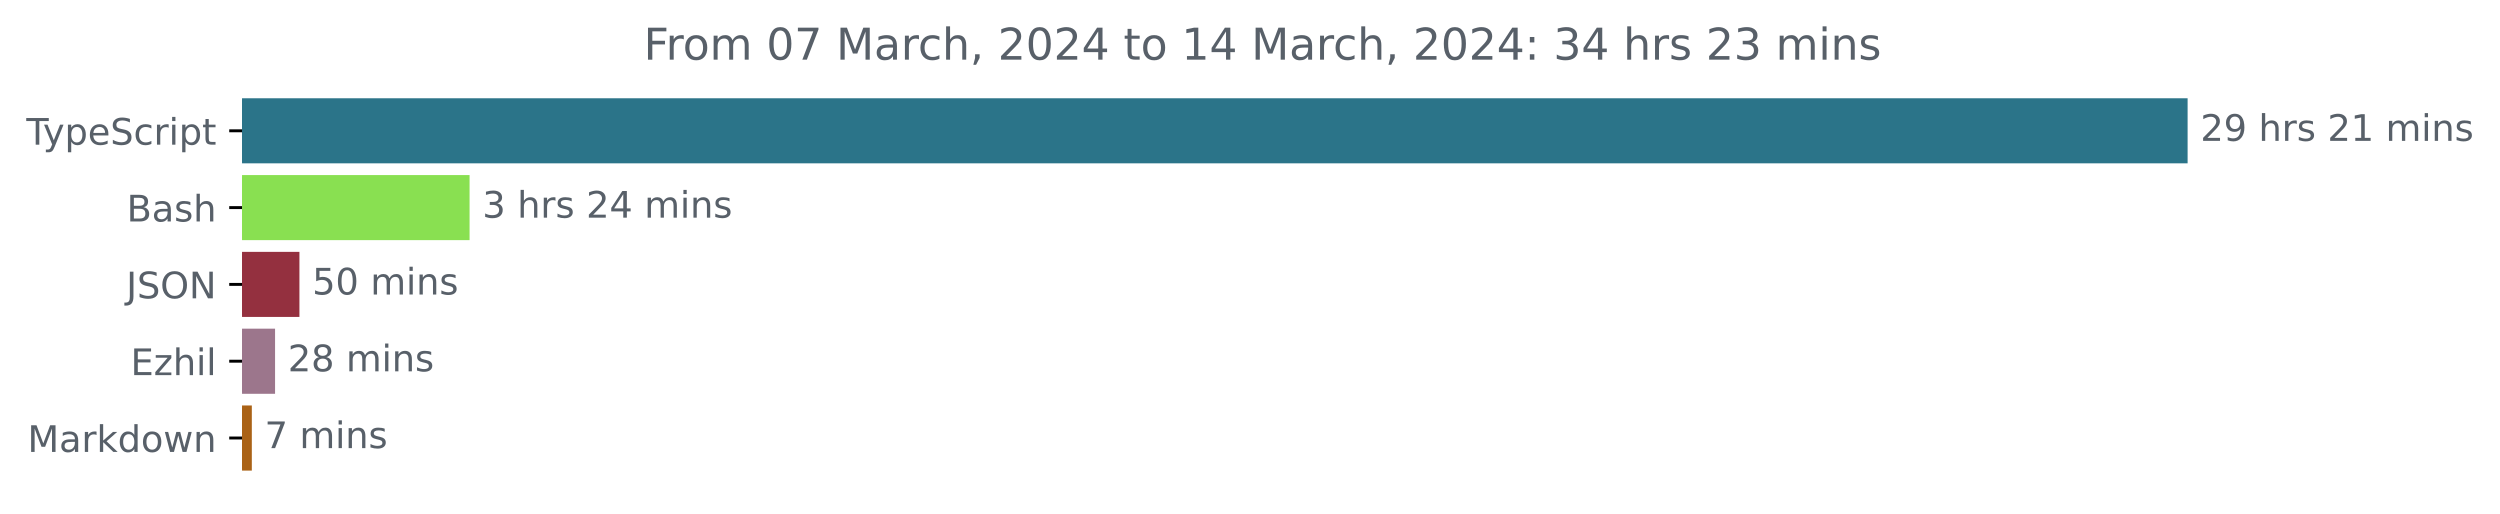
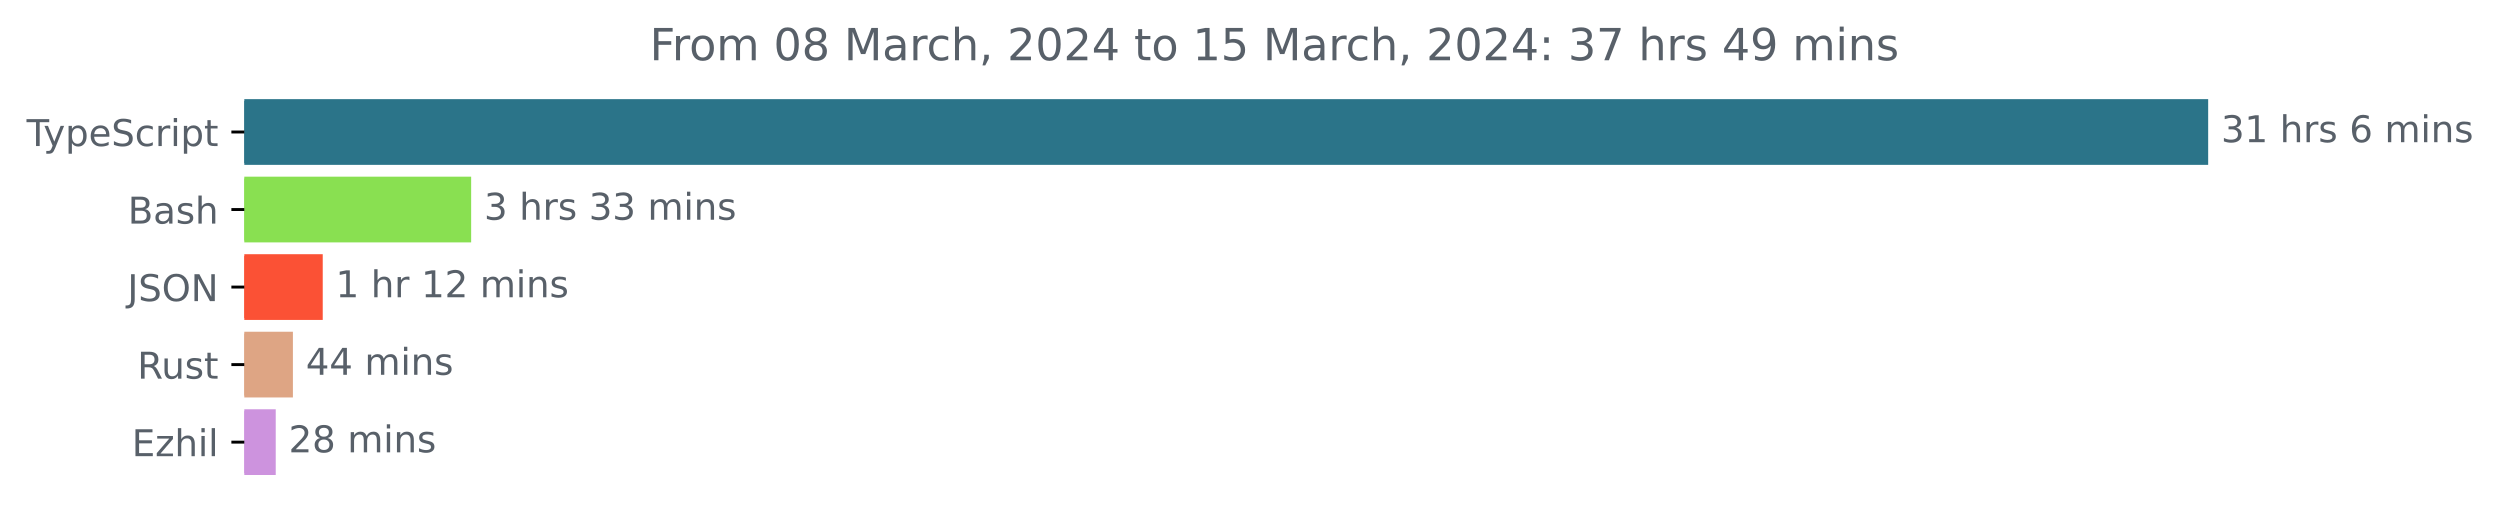
- <svg xmlns="http://www.w3.org/2000/svg" xmlns:xlink="http://www.w3.org/1999/xlink" width="683.507pt" height="140.398pt" viewBox="0 0 683.507 140.398" version="1.1">
+ <svg xmlns="http://www.w3.org/2000/svg" xmlns:xlink="http://www.w3.org/1999/xlink" width="677.144pt" height="140.398pt" viewBox="0 0 677.144 140.398" version="1.1">
  <defs>
    <style type="text/css">*{stroke-linejoin: round; stroke-linecap: butt}</style>
  </defs>
  <g id="figure_1">
    <g id="patch_1">
-       <path d="M -0 140.398  L 683.507 140.398  L 683.507 0  L -0 0  L -0 140.398  z " style="fill: none" />
+       <path d="M -0 140.398  L 677.144 140.398  L 677.144 0  L -0 0  L -0 140.398  z " style="fill: none" />
    </g>
    <g id="axes_1">
      <g id="patch_2">
-         <path d="M 66.17 27.358  L 597.599 27.358  L 597.599 44.158  L 66.17 44.158  z " clip-path="url(#p81ba856280)" style="fill: #2b7489; stroke: #2b7489; stroke-linejoin: miter" />
+         <path d="M 66.17 27.358  L 597.599 27.358  L 597.599 44.158  L 66.17 44.158  z " clip-path="url(#p59db23c81c)" style="fill: #2b7489; stroke: #2b7489; stroke-linejoin: miter" />
      </g>
      <g id="patch_3">
-         <path d="M 66.17 48.358  L 127.882 48.358  L 127.882 65.158  L 66.17 65.158  z " clip-path="url(#p81ba856280)" style="fill: #89e051; stroke: #89e051; stroke-linejoin: miter" />
+         <path d="M 66.17 48.358  L 127.114 48.358  L 127.114 65.158  L 66.17 65.158  z " clip-path="url(#p59db23c81c)" style="fill: #89e051; stroke: #89e051; stroke-linejoin: miter" />
      </g>
      <g id="patch_4">
-         <path d="M 66.17 69.358  L 81.365 69.358  L 81.365 86.158  L 66.17 86.158  z " clip-path="url(#p81ba856280)" style="fill: #94303f; stroke: #94303f; stroke-linejoin: miter" />
+         <path d="M 66.17 69.358  L 86.916 69.358  L 86.916 86.158  L 66.17 86.158  z " clip-path="url(#p59db23c81c)" style="fill: #fb5135; stroke: #fb5135; stroke-linejoin: miter" />
      </g>
      <g id="patch_5">
-         <path d="M 66.17 90.358  L 74.702 90.358  L 74.702 107.158  L 66.17 107.158  z " clip-path="url(#p81ba856280)" style="fill: #9c768c; stroke: #9c768c; stroke-linejoin: miter" />
+         <path d="M 66.17 90.358  L 78.837 90.358  L 78.837 107.158  L 66.17 107.158  z " clip-path="url(#p59db23c81c)" style="fill: #dea584; stroke: #dea584; stroke-linejoin: miter" />
      </g>
      <g id="patch_6">
-         <path d="M 66.17 111.358  L 68.35 111.358  L 68.35 128.158  L 66.17 128.158  z " clip-path="url(#p81ba856280)" style="fill: #aa6216; stroke: #aa6216; stroke-linejoin: miter" />
+         <path d="M 66.17 111.358  L 74.184 111.358  L 74.184 128.158  L 66.17 128.158  z " clip-path="url(#p59db23c81c)" style="fill: #cd93de; stroke: #cd93de; stroke-linejoin: miter" />
      </g>
      <g id="matplotlib.axis_1" />
      <g id="matplotlib.axis_2">
        <g id="ytick_1">
          <g id="line2d_1">
            <defs>
-               <path id="mf0830d679e" d="M 0 0  L -3.5 0  " style="stroke: #000000; stroke-width: 0.8" />
+               <path id="mf74b0132ec" d="M 0 0  L -3.5 0  " style="stroke: #000000; stroke-width: 0.8" />
            </defs>
            <g>
-               <use xlink:href="#mf0830d679e" x="66.17" y="35.758" style="stroke: #000000; stroke-width: 0.8" />
+               <use xlink:href="#mf74b0132ec" x="66.17" y="35.758" style="stroke: #000000; stroke-width: 0.8" />
            </g>
          </g>
          <g id="text_1">
            <g style="fill: #586069" transform="translate(7.2 39.55734)scale(0.1 -0.1)">
              <defs>
                <path id="DejaVuSans-54" d="M -19 4666  L 3928 4666  L 3928 4134  L 2272 4134  L 2272 0  L 1638 0  L 1638 4134  L -19 4134  L -19 4666  z " transform="scale(0.015625)" />
                <path id="DejaVuSans-79" d="M 2059 -325  Q 1816 -950 1584 -1140  Q 1353 -1331 966 -1331  L 506 -1331  L 506 -850  L 844 -850  Q 1081 -850 1212 -737  Q 1344 -625 1503 -206  L 1606 56  L 191 3500  L 800 3500  L 1894 763  L 2988 3500  L 3597 3500  L 2059 -325  z " transform="scale(0.015625)" />
                <path id="DejaVuSans-70" d="M 1159 525  L 1159 -1331  L 581 -1331  L 581 3500  L 1159 3500  L 1159 2969  Q 1341 3281 1617 3432  Q 1894 3584 2278 3584  Q 2916 3584 3314 3078  Q 3713 2572 3713 1747  Q 3713 922 3314 415  Q 2916 -91 2278 -91  Q 1894 -91 1617 61  Q 1341 213 1159 525  z M 3116 1747  Q 3116 2381 2855 2742  Q 2594 3103 2138 3103  Q 1681 3103 1420 2742  Q 1159 2381 1159 1747  Q 1159 1113 1420 752  Q 1681 391 2138 391  Q 2594 391 2855 752  Q 3116 1113 3116 1747  z " transform="scale(0.015625)" />
                <path id="DejaVuSans-65" d="M 3597 1894  L 3597 1613  L 953 1613  Q 991 1019 1311 708  Q 1631 397 2203 397  Q 2534 397 2845 478  Q 3156 559 3463 722  L 3463 178  Q 3153 47 2828 -22  Q 2503 -91 2169 -91  Q 1331 -91 842 396  Q 353 884 353 1716  Q 353 2575 817 3079  Q 1281 3584 2069 3584  Q 2775 3584 3186 3129  Q 3597 2675 3597 1894  z M 3022 2063  Q 3016 2534 2758 2815  Q 2500 3097 2075 3097  Q 1594 3097 1305 2825  Q 1016 2553 972 2059  L 3022 2063  z " transform="scale(0.015625)" />
                <path id="DejaVuSans-53" d="M 3425 4513  L 3425 3897  Q 3066 4069 2747 4153  Q 2428 4238 2131 4238  Q 1616 4238 1336 4038  Q 1056 3838 1056 3469  Q 1056 3159 1242 3001  Q 1428 2844 1947 2747  L 2328 2669  Q 3034 2534 3370 2195  Q 3706 1856 3706 1288  Q 3706 609 3251 259  Q 2797 -91 1919 -91  Q 1588 -91 1214 -16  Q 841 59 441 206  L 441 856  Q 825 641 1194 531  Q 1563 422 1919 422  Q 2459 422 2753 634  Q 3047 847 3047 1241  Q 3047 1584 2836 1778  Q 2625 1972 2144 2069  L 1759 2144  Q 1053 2284 737 2584  Q 422 2884 422 3419  Q 422 4038 858 4394  Q 1294 4750 2059 4750  Q 2388 4750 2728 4690  Q 3069 4631 3425 4513  z " transform="scale(0.015625)" />
                <path id="DejaVuSans-63" d="M 3122 3366  L 3122 2828  Q 2878 2963 2633 3030  Q 2388 3097 2138 3097  Q 1578 3097 1268 2742  Q 959 2388 959 1747  Q 959 1106 1268 751  Q 1578 397 2138 397  Q 2388 397 2633 464  Q 2878 531 3122 666  L 3122 134  Q 2881 22 2623 -34  Q 2366 -91 2075 -91  Q 1284 -91 818 406  Q 353 903 353 1747  Q 353 2603 823 3093  Q 1294 3584 2113 3584  Q 2378 3584 2631 3529  Q 2884 3475 3122 3366  z " transform="scale(0.015625)" />
                <path id="DejaVuSans-72" d="M 2631 2963  Q 2534 3019 2420 3045  Q 2306 3072 2169 3072  Q 1681 3072 1420 2755  Q 1159 2438 1159 1844  L 1159 0  L 581 0  L 581 3500  L 1159 3500  L 1159 2956  Q 1341 3275 1631 3429  Q 1922 3584 2338 3584  Q 2397 3584 2469 3576  Q 2541 3569 2628 3553  L 2631 2963  z " transform="scale(0.015625)" />
                <path id="DejaVuSans-69" d="M 603 3500  L 1178 3500  L 1178 0  L 603 0  L 603 3500  z M 603 4863  L 1178 4863  L 1178 4134  L 603 4134  L 603 4863  z " transform="scale(0.015625)" />
                <path id="DejaVuSans-74" d="M 1172 4494  L 1172 3500  L 2356 3500  L 2356 3053  L 1172 3053  L 1172 1153  Q 1172 725 1289 603  Q 1406 481 1766 481  L 2356 481  L 2356 0  L 1766 0  Q 1100 0 847 248  Q 594 497 594 1153  L 594 3053  L 172 3053  L 172 3500  L 594 3500  L 594 4494  L 1172 4494  z " transform="scale(0.015625)" />
              </defs>
              <use xlink:href="#DejaVuSans-54" />
              <use xlink:href="#DejaVuSans-79" x="45.459" />
              <use xlink:href="#DejaVuSans-70" x="104.639" />
              <use xlink:href="#DejaVuSans-65" x="168.115" />
              <use xlink:href="#DejaVuSans-53" x="229.639" />
              <use xlink:href="#DejaVuSans-63" x="293.115" />
              <use xlink:href="#DejaVuSans-72" x="348.096" />
              <use xlink:href="#DejaVuSans-69" x="389.209" />
              <use xlink:href="#DejaVuSans-70" x="416.992" />
              <use xlink:href="#DejaVuSans-74" x="480.469" />
            </g>
          </g>
        </g>
        <g id="ytick_2">
          <g id="line2d_2">
            <g>
-               <use xlink:href="#mf0830d679e" x="66.17" y="56.758" style="stroke: #000000; stroke-width: 0.8" />
+               <use xlink:href="#mf74b0132ec" x="66.17" y="56.758" style="stroke: #000000; stroke-width: 0.8" />
            </g>
          </g>
          <g id="text_2">
            <g style="fill: #586069" transform="translate(34.63437 60.55734)scale(0.1 -0.1)">
              <defs>
                <path id="DejaVuSans-42" d="M 1259 2228  L 1259 519  L 2272 519  Q 2781 519 3026 730  Q 3272 941 3272 1375  Q 3272 1813 3026 2020  Q 2781 2228 2272 2228  L 1259 2228  z M 1259 4147  L 1259 2741  L 2194 2741  Q 2656 2741 2882 2914  Q 3109 3088 3109 3444  Q 3109 3797 2882 3972  Q 2656 4147 2194 4147  L 1259 4147  z M 628 4666  L 2241 4666  Q 2963 4666 3353 4366  Q 3744 4066 3744 3513  Q 3744 3084 3544 2831  Q 3344 2578 2956 2516  Q 3422 2416 3680 2098  Q 3938 1781 3938 1306  Q 3938 681 3513 340  Q 3088 0 2303 0  L 628 0  L 628 4666  z " transform="scale(0.015625)" />
                <path id="DejaVuSans-61" d="M 2194 1759  Q 1497 1759 1228 1600  Q 959 1441 959 1056  Q 959 750 1161 570  Q 1363 391 1709 391  Q 2188 391 2477 730  Q 2766 1069 2766 1631  L 2766 1759  L 2194 1759  z M 3341 1997  L 3341 0  L 2766 0  L 2766 531  Q 2569 213 2275 61  Q 1981 -91 1556 -91  Q 1019 -91 701 211  Q 384 513 384 1019  Q 384 1609 779 1909  Q 1175 2209 1959 2209  L 2766 2209  L 2766 2266  Q 2766 2663 2505 2880  Q 2244 3097 1772 3097  Q 1472 3097 1187 3025  Q 903 2953 641 2809  L 641 3341  Q 956 3463 1253 3523  Q 1550 3584 1831 3584  Q 2591 3584 2966 3190  Q 3341 2797 3341 1997  z " transform="scale(0.015625)" />
                <path id="DejaVuSans-73" d="M 2834 3397  L 2834 2853  Q 2591 2978 2328 3040  Q 2066 3103 1784 3103  Q 1356 3103 1142 2972  Q 928 2841 928 2578  Q 928 2378 1081 2264  Q 1234 2150 1697 2047  L 1894 2003  Q 2506 1872 2764 1633  Q 3022 1394 3022 966  Q 3022 478 2636 193  Q 2250 -91 1575 -91  Q 1294 -91 989 -36  Q 684 19 347 128  L 347 722  Q 666 556 975 473  Q 1284 391 1588 391  Q 1994 391 2212 530  Q 2431 669 2431 922  Q 2431 1156 2273 1281  Q 2116 1406 1581 1522  L 1381 1569  Q 847 1681 609 1914  Q 372 2147 372 2553  Q 372 3047 722 3315  Q 1072 3584 1716 3584  Q 2034 3584 2315 3537  Q 2597 3491 2834 3397  z " transform="scale(0.015625)" />
                <path id="DejaVuSans-68" d="M 3513 2113  L 3513 0  L 2938 0  L 2938 2094  Q 2938 2591 2744 2837  Q 2550 3084 2163 3084  Q 1697 3084 1428 2787  Q 1159 2491 1159 1978  L 1159 0  L 581 0  L 581 4863  L 1159 4863  L 1159 2956  Q 1366 3272 1645 3428  Q 1925 3584 2291 3584  Q 2894 3584 3203 3211  Q 3513 2838 3513 2113  z " transform="scale(0.015625)" />
              </defs>
              <use xlink:href="#DejaVuSans-42" />
              <use xlink:href="#DejaVuSans-61" x="68.604" />
              <use xlink:href="#DejaVuSans-73" x="129.883" />
              <use xlink:href="#DejaVuSans-68" x="181.982" />
            </g>
          </g>
        </g>
        <g id="ytick_3">
          <g id="line2d_3">
            <g>
-               <use xlink:href="#mf0830d679e" x="66.17" y="77.758" style="stroke: #000000; stroke-width: 0.8" />
+               <use xlink:href="#mf74b0132ec" x="66.17" y="77.758" style="stroke: #000000; stroke-width: 0.8" />
            </g>
          </g>
          <g id="text_3">
            <g style="fill: #586069" transform="translate(34.51875 81.55734)scale(0.1 -0.1)">
              <defs>
                <path id="DejaVuSans-4a" d="M 628 4666  L 1259 4666  L 1259 325  Q 1259 -519 939 -900  Q 619 -1281 -91 -1281  L -331 -1281  L -331 -750  L -134 -750  Q 284 -750 456 -515  Q 628 -281 628 325  L 628 4666  z " transform="scale(0.015625)" />
                <path id="DejaVuSans-4f" d="M 2522 4238  Q 1834 4238 1429 3725  Q 1025 3213 1025 2328  Q 1025 1447 1429 934  Q 1834 422 2522 422  Q 3209 422 3611 934  Q 4013 1447 4013 2328  Q 4013 3213 3611 3725  Q 3209 4238 2522 4238  z M 2522 4750  Q 3503 4750 4090 4092  Q 4678 3434 4678 2328  Q 4678 1225 4090 567  Q 3503 -91 2522 -91  Q 1538 -91 948 565  Q 359 1222 359 2328  Q 359 3434 948 4092  Q 1538 4750 2522 4750  z " transform="scale(0.015625)" />
                <path id="DejaVuSans-4e" d="M 628 4666  L 1478 4666  L 3547 763  L 3547 4666  L 4159 4666  L 4159 0  L 3309 0  L 1241 3903  L 1241 0  L 628 0  L 628 4666  z " transform="scale(0.015625)" />
              </defs>
              <use xlink:href="#DejaVuSans-4a" />
              <use xlink:href="#DejaVuSans-53" x="29.492" />
              <use xlink:href="#DejaVuSans-4f" x="92.969" />
              <use xlink:href="#DejaVuSans-4e" x="171.68" />
            </g>
          </g>
        </g>
        <g id="ytick_4">
          <g id="line2d_4">
            <g>
-               <use xlink:href="#mf0830d679e" x="66.17" y="98.758" style="stroke: #000000; stroke-width: 0.8" />
+               <use xlink:href="#mf74b0132ec" x="66.17" y="98.758" style="stroke: #000000; stroke-width: 0.8" />
            </g>
          </g>
          <g id="text_4">
-             <g style="fill: #586069" transform="translate(35.70938 102.5573)scale(0.1 -0.1)">
+             <g style="fill: #586069" transform="translate(37.20469 102.5573)scale(0.1 -0.1)">
+               <defs>
+                 <path id="DejaVuSans-52" d="M 2841 2188  Q 3044 2119 3236 1894  Q 3428 1669 3622 1275  L 4263 0  L 3584 0  L 2988 1197  Q 2756 1666 2539 1819  Q 2322 1972 1947 1972  L 1259 1972  L 1259 0  L 628 0  L 628 4666  L 2053 4666  Q 2853 4666 3247 4331  Q 3641 3997 3641 3322  Q 3641 2881 3436 2590  Q 3231 2300 2841 2188  z M 1259 4147  L 1259 2491  L 2053 2491  Q 2509 2491 2742 2702  Q 2975 2913 2975 3322  Q 2975 3731 2742 3939  Q 2509 4147 2053 4147  L 1259 4147  z " transform="scale(0.015625)" />
+                 <path id="DejaVuSans-75" d="M 544 1381  L 544 3500  L 1119 3500  L 1119 1403  Q 1119 906 1312 657  Q 1506 409 1894 409  Q 2359 409 2629 706  Q 2900 1003 2900 1516  L 2900 3500  L 3475 3500  L 3475 0  L 2900 0  L 2900 538  Q 2691 219 2414 64  Q 2138 -91 1772 -91  Q 1169 -91 856 284  Q 544 659 544 1381  z M 1991 3584  L 1991 3584  z " transform="scale(0.015625)" />
+               </defs>
+               <use xlink:href="#DejaVuSans-52" />
+               <use xlink:href="#DejaVuSans-75" x="64.982" />
+               <use xlink:href="#DejaVuSans-73" x="128.361" />
+               <use xlink:href="#DejaVuSans-74" x="180.461" />
+             </g>
+           </g>
+         </g>
+         <g id="ytick_5">
+           <g id="line2d_5">
+             <g>
+               <use xlink:href="#mf74b0132ec" x="66.17" y="119.758" style="stroke: #000000; stroke-width: 0.8" />
+             </g>
+           </g>
+           <g id="text_5">
+             <g style="fill: #586069" transform="translate(35.70938 123.5573)scale(0.1 -0.1)">
              <defs>
                <path id="DejaVuSans-45" d="M 628 4666  L 3578 4666  L 3578 4134  L 1259 4134  L 1259 2753  L 3481 2753  L 3481 2222  L 1259 2222  L 1259 531  L 3634 531  L 3634 0  L 628 0  L 628 4666  z " transform="scale(0.015625)" />
                <path id="DejaVuSans-7a" d="M 353 3500  L 3084 3500  L 3084 2975  L 922 459  L 3084 459  L 3084 0  L 275 0  L 275 525  L 2438 3041  L 353 3041  L 353 3500  z " transform="scale(0.015625)" />
                <path id="DejaVuSans-6c" d="M 603 4863  L 1178 4863  L 1178 0  L 603 0  L 603 4863  z " transform="scale(0.015625)" />
              </defs>
              <use xlink:href="#DejaVuSans-45" />
              <use xlink:href="#DejaVuSans-7a" x="63.184" />
              <use xlink:href="#DejaVuSans-68" x="115.674" />
              <use xlink:href="#DejaVuSans-69" x="179.053" />
              <use xlink:href="#DejaVuSans-6c" x="206.836" />
            </g>
          </g>
        </g>
-         <g id="ytick_5">
-           <g id="line2d_5">
-             <g>
-               <use xlink:href="#mf0830d679e" x="66.17" y="119.758" style="stroke: #000000; stroke-width: 0.8" />
-             </g>
-           </g>
-           <g id="text_5">
-             <g style="fill: #586069" transform="translate(7.529688 123.5573)scale(0.1 -0.1)">
-               <defs>
-                 <path id="DejaVuSans-4d" d="M 628 4666  L 1569 4666  L 2759 1491  L 3956 4666  L 4897 4666  L 4897 0  L 4281 0  L 4281 4097  L 3078 897  L 2444 897  L 1241 4097  L 1241 0  L 628 0  L 628 4666  z " transform="scale(0.015625)" />
-                 <path id="DejaVuSans-6b" d="M 581 4863  L 1159 4863  L 1159 1991  L 2875 3500  L 3609 3500  L 1753 1863  L 3688 0  L 2938 0  L 1159 1709  L 1159 0  L 581 0  L 581 4863  z " transform="scale(0.015625)" />
-                 <path id="DejaVuSans-64" d="M 2906 2969  L 2906 4863  L 3481 4863  L 3481 0  L 2906 0  L 2906 525  Q 2725 213 2448 61  Q 2172 -91 1784 -91  Q 1150 -91 751 415  Q 353 922 353 1747  Q 353 2572 751 3078  Q 1150 3584 1784 3584  Q 2172 3584 2448 3432  Q 2725 3281 2906 2969  z M 947 1747  Q 947 1113 1208 752  Q 1469 391 1925 391  Q 2381 391 2643 752  Q 2906 1113 2906 1747  Q 2906 2381 2643 2742  Q 2381 3103 1925 3103  Q 1469 3103 1208 2742  Q 947 2381 947 1747  z " transform="scale(0.015625)" />
-                 <path id="DejaVuSans-6f" d="M 1959 3097  Q 1497 3097 1228 2736  Q 959 2375 959 1747  Q 959 1119 1226 758  Q 1494 397 1959 397  Q 2419 397 2687 759  Q 2956 1122 2956 1747  Q 2956 2369 2687 2733  Q 2419 3097 1959 3097  z M 1959 3584  Q 2709 3584 3137 3096  Q 3566 2609 3566 1747  Q 3566 888 3137 398  Q 2709 -91 1959 -91  Q 1206 -91 779 398  Q 353 888 353 1747  Q 353 2609 779 3096  Q 1206 3584 1959 3584  z " transform="scale(0.015625)" />
-                 <path id="DejaVuSans-77" d="M 269 3500  L 844 3500  L 1563 769  L 2278 3500  L 2956 3500  L 3675 769  L 4391 3500  L 4966 3500  L 4050 0  L 3372 0  L 2619 2869  L 1863 0  L 1184 0  L 269 3500  z " transform="scale(0.015625)" />
-                 <path id="DejaVuSans-6e" d="M 3513 2113  L 3513 0  L 2938 0  L 2938 2094  Q 2938 2591 2744 2837  Q 2550 3084 2163 3084  Q 1697 3084 1428 2787  Q 1159 2491 1159 1978  L 1159 0  L 581 0  L 581 3500  L 1159 3500  L 1159 2956  Q 1366 3272 1645 3428  Q 1925 3584 2291 3584  Q 2894 3584 3203 3211  Q 3513 2838 3513 2113  z " transform="scale(0.015625)" />
-               </defs>
-               <use xlink:href="#DejaVuSans-4d" />
-               <use xlink:href="#DejaVuSans-61" x="86.279" />
-               <use xlink:href="#DejaVuSans-72" x="147.559" />
-               <use xlink:href="#DejaVuSans-6b" x="188.672" />
-               <use xlink:href="#DejaVuSans-64" x="246.582" />
-               <use xlink:href="#DejaVuSans-6f" x="310.059" />
-               <use xlink:href="#DejaVuSans-77" x="371.24" />
-               <use xlink:href="#DejaVuSans-6e" x="453.027" />
-             </g>
-           </g>
-         </g>
      </g>
      <g id="text_6">
        <g style="fill: #586069" transform="translate(601.5989 38.5175)scale(0.1 -0.1)">
          <defs>
-             <path id="DejaVuSans-32" d="M 1228 531  L 3431 531  L 3431 0  L 469 0  L 469 531  Q 828 903 1448 1529  Q 2069 2156 2228 2338  Q 2531 2678 2651 2914  Q 2772 3150 2772 3378  Q 2772 3750 2511 3984  Q 2250 4219 1831 4219  Q 1534 4219 1204 4116  Q 875 4013 500 3803  L 500 4441  Q 881 4594 1212 4672  Q 1544 4750 1819 4750  Q 2544 4750 2975 4387  Q 3406 4025 3406 3419  Q 3406 3131 3298 2873  Q 3191 2616 2906 2266  Q 2828 2175 2409 1742  Q 1991 1309 1228 531  z " transform="scale(0.015625)" />
-             <path id="DejaVuSans-39" d="M 703 97  L 703 672  Q 941 559 1184 500  Q 1428 441 1663 441  Q 2288 441 2617 861  Q 2947 1281 2994 2138  Q 2813 1869 2534 1725  Q 2256 1581 1919 1581  Q 1219 1581 811 2004  Q 403 2428 403 3163  Q 403 3881 828 4315  Q 1253 4750 1959 4750  Q 2769 4750 3195 4129  Q 3622 3509 3622 2328  Q 3622 1225 3098 567  Q 2575 -91 1691 -91  Q 1453 -91 1209 -44  Q 966 3 703 97  z M 1959 2075  Q 2384 2075 2632 2365  Q 2881 2656 2881 3163  Q 2881 3666 2632 3958  Q 2384 4250 1959 4250  Q 1534 4250 1286 3958  Q 1038 3666 1038 3163  Q 1038 2656 1286 2365  Q 1534 2075 1959 2075  z " transform="scale(0.015625)" />
+             <path id="DejaVuSans-33" d="M 2597 2516  Q 3050 2419 3304 2112  Q 3559 1806 3559 1356  Q 3559 666 3084 287  Q 2609 -91 1734 -91  Q 1441 -91 1130 -33  Q 819 25 488 141  L 488 750  Q 750 597 1062 519  Q 1375 441 1716 441  Q 2309 441 2620 675  Q 2931 909 2931 1356  Q 2931 1769 2642 2001  Q 2353 2234 1838 2234  L 1294 2234  L 1294 2753  L 1863 2753  Q 2328 2753 2575 2939  Q 2822 3125 2822 3475  Q 2822 3834 2567 4026  Q 2313 4219 1838 4219  Q 1578 4219 1281 4162  Q 984 4106 628 3988  L 628 4550  Q 988 4650 1302 4700  Q 1616 4750 1894 4750  Q 2613 4750 3031 4423  Q 3450 4097 3450 3541  Q 3450 3153 3228 2886  Q 3006 2619 2597 2516  z " transform="scale(0.015625)" />
+             <path id="DejaVuSans-31" d="M 794 531  L 1825 531  L 1825 4091  L 703 3866  L 703 4441  L 1819 4666  L 2450 4666  L 2450 531  L 3481 531  L 3481 0  L 794 0  L 794 531  z " transform="scale(0.015625)" />
            <path id="DejaVuSans-20" transform="scale(0.015625)" />
-             <path id="DejaVuSans-31" d="M 794 531  L 1825 531  L 1825 4091  L 703 3866  L 703 4441  L 1819 4666  L 2450 4666  L 2450 531  L 3481 531  L 3481 0  L 794 0  L 794 531  z " transform="scale(0.015625)" />
+             <path id="DejaVuSans-36" d="M 2113 2584  Q 1688 2584 1439 2293  Q 1191 2003 1191 1497  Q 1191 994 1439 701  Q 1688 409 2113 409  Q 2538 409 2786 701  Q 3034 994 3034 1497  Q 3034 2003 2786 2293  Q 2538 2584 2113 2584  z M 3366 4563  L 3366 3988  Q 3128 4100 2886 4159  Q 2644 4219 2406 4219  Q 1781 4219 1451 3797  Q 1122 3375 1075 2522  Q 1259 2794 1537 2939  Q 1816 3084 2150 3084  Q 2853 3084 3261 2657  Q 3669 2231 3669 1497  Q 3669 778 3244 343  Q 2819 -91 2113 -91  Q 1303 -91 875 529  Q 447 1150 447 2328  Q 447 3434 972 4092  Q 1497 4750 2381 4750  Q 2619 4750 2861 4703  Q 3103 4656 3366 4563  z " transform="scale(0.015625)" />
            <path id="DejaVuSans-6d" d="M 3328 2828  Q 3544 3216 3844 3400  Q 4144 3584 4550 3584  Q 5097 3584 5394 3201  Q 5691 2819 5691 2113  L 5691 0  L 5113 0  L 5113 2094  Q 5113 2597 4934 2840  Q 4756 3084 4391 3084  Q 3944 3084 3684 2787  Q 3425 2491 3425 1978  L 3425 0  L 2847 0  L 2847 2094  Q 2847 2600 2669 2842  Q 2491 3084 2119 3084  Q 1678 3084 1418 2786  Q 1159 2488 1159 1978  L 1159 0  L 581 0  L 581 3500  L 1159 3500  L 1159 2956  Q 1356 3278 1631 3431  Q 1906 3584 2284 3584  Q 2666 3584 2933 3390  Q 3200 3197 3328 2828  z " transform="scale(0.015625)" />
-           </defs>
-           <use xlink:href="#DejaVuSans-32" />
-           <use xlink:href="#DejaVuSans-39" x="63.623" />
+             <path id="DejaVuSans-6e" d="M 3513 2113  L 3513 0  L 2938 0  L 2938 2094  Q 2938 2591 2744 2837  Q 2550 3084 2163 3084  Q 1697 3084 1428 2787  Q 1159 2491 1159 1978  L 1159 0  L 581 0  L 581 3500  L 1159 3500  L 1159 2956  Q 1366 3272 1645 3428  Q 1925 3584 2291 3584  Q 2894 3584 3203 3211  Q 3513 2838 3513 2113  z " transform="scale(0.015625)" />
+           </defs>
+           <use xlink:href="#DejaVuSans-33" />
+           <use xlink:href="#DejaVuSans-31" x="63.623" />
          <use xlink:href="#DejaVuSans-20" x="127.246" />
          <use xlink:href="#DejaVuSans-68" x="159.033" />
          <use xlink:href="#DejaVuSans-72" x="222.412" />
          <use xlink:href="#DejaVuSans-73" x="263.525" />
          <use xlink:href="#DejaVuSans-20" x="315.625" />
-           <use xlink:href="#DejaVuSans-32" x="347.412" />
-           <use xlink:href="#DejaVuSans-31" x="411.035" />
-           <use xlink:href="#DejaVuSans-20" x="474.658" />
-           <use xlink:href="#DejaVuSans-6d" x="506.445" />
-           <use xlink:href="#DejaVuSans-69" x="603.857" />
-           <use xlink:href="#DejaVuSans-6e" x="631.641" />
-           <use xlink:href="#DejaVuSans-73" x="695.02" />
+           <use xlink:href="#DejaVuSans-36" x="347.412" />
+           <use xlink:href="#DejaVuSans-20" x="411.035" />
+           <use xlink:href="#DejaVuSans-6d" x="442.822" />
+           <use xlink:href="#DejaVuSans-69" x="540.234" />
+           <use xlink:href="#DejaVuSans-6e" x="568.018" />
+           <use xlink:href="#DejaVuSans-73" x="631.396" />
        </g>
      </g>
      <g id="text_7">
-         <g style="fill: #586069" transform="translate(131.8818 59.5175)scale(0.1 -0.1)">
-           <defs>
-             <path id="DejaVuSans-33" d="M 2597 2516  Q 3050 2419 3304 2112  Q 3559 1806 3559 1356  Q 3559 666 3084 287  Q 2609 -91 1734 -91  Q 1441 -91 1130 -33  Q 819 25 488 141  L 488 750  Q 750 597 1062 519  Q 1375 441 1716 441  Q 2309 441 2620 675  Q 2931 909 2931 1356  Q 2931 1769 2642 2001  Q 2353 2234 1838 2234  L 1294 2234  L 1294 2753  L 1863 2753  Q 2328 2753 2575 2939  Q 2822 3125 2822 3475  Q 2822 3834 2567 4026  Q 2313 4219 1838 4219  Q 1578 4219 1281 4162  Q 984 4106 628 3988  L 628 4550  Q 988 4650 1302 4700  Q 1616 4750 1894 4750  Q 2613 4750 3031 4423  Q 3450 4097 3450 3541  Q 3450 3153 3228 2886  Q 3006 2619 2597 2516  z " transform="scale(0.015625)" />
-             <path id="DejaVuSans-34" d="M 2419 4116  L 825 1625  L 2419 1625  L 2419 4116  z M 2253 4666  L 3047 4666  L 3047 1625  L 3713 1625  L 3713 1100  L 3047 1100  L 3047 0  L 2419 0  L 2419 1100  L 313 1100  L 313 1709  L 2253 4666  z " transform="scale(0.015625)" />
-           </defs>
+         <g style="fill: #586069" transform="translate(131.1137 59.5175)scale(0.1 -0.1)">
          <use xlink:href="#DejaVuSans-33" />
          <use xlink:href="#DejaVuSans-20" x="63.623" />
          <use xlink:href="#DejaVuSans-68" x="95.41" />
          <use xlink:href="#DejaVuSans-72" x="158.789" />
          <use xlink:href="#DejaVuSans-73" x="199.902" />
          <use xlink:href="#DejaVuSans-20" x="252.002" />
-           <use xlink:href="#DejaVuSans-32" x="283.789" />
-           <use xlink:href="#DejaVuSans-34" x="347.412" />
+           <use xlink:href="#DejaVuSans-33" x="283.789" />
+           <use xlink:href="#DejaVuSans-33" x="347.412" />
          <use xlink:href="#DejaVuSans-20" x="411.035" />
          <use xlink:href="#DejaVuSans-6d" x="442.822" />
          <use xlink:href="#DejaVuSans-69" x="540.234" />
          <use xlink:href="#DejaVuSans-6e" x="568.018" />
          <use xlink:href="#DejaVuSans-73" x="631.396" />
        </g>
      </g>
      <g id="text_8">
-         <g style="fill: #586069" transform="translate(85.36466 80.5175)scale(0.1 -0.1)">
-           <defs>
-             <path id="DejaVuSans-35" d="M 691 4666  L 3169 4666  L 3169 4134  L 1269 4134  L 1269 2991  Q 1406 3038 1543 3061  Q 1681 3084 1819 3084  Q 2600 3084 3056 2656  Q 3513 2228 3513 1497  Q 3513 744 3044 326  Q 2575 -91 1722 -91  Q 1428 -91 1123 -41  Q 819 9 494 109  L 494 744  Q 775 591 1075 516  Q 1375 441 1709 441  Q 2250 441 2565 725  Q 2881 1009 2881 1497  Q 2881 1984 2565 2268  Q 2250 2553 1709 2553  Q 1456 2553 1204 2497  Q 953 2441 691 2322  L 691 4666  z " transform="scale(0.015625)" />
-             <path id="DejaVuSans-30" d="M 2034 4250  Q 1547 4250 1301 3770  Q 1056 3291 1056 2328  Q 1056 1369 1301 889  Q 1547 409 2034 409  Q 2525 409 2770 889  Q 3016 1369 3016 2328  Q 3016 3291 2770 3770  Q 2525 4250 2034 4250  z M 2034 4750  Q 2819 4750 3233 4129  Q 3647 3509 3647 2328  Q 3647 1150 3233 529  Q 2819 -91 2034 -91  Q 1250 -91 836 529  Q 422 1150 422 2328  Q 422 3509 836 4129  Q 1250 4750 2034 4750  z " transform="scale(0.015625)" />
-           </defs>
-           <use xlink:href="#DejaVuSans-35" />
-           <use xlink:href="#DejaVuSans-30" x="63.623" />
+         <g style="fill: #586069" transform="translate(90.91561 80.5175)scale(0.1 -0.1)">
+           <defs>
+             <path id="DejaVuSans-32" d="M 1228 531  L 3431 531  L 3431 0  L 469 0  L 469 531  Q 828 903 1448 1529  Q 2069 2156 2228 2338  Q 2531 2678 2651 2914  Q 2772 3150 2772 3378  Q 2772 3750 2511 3984  Q 2250 4219 1831 4219  Q 1534 4219 1204 4116  Q 875 4013 500 3803  L 500 4441  Q 881 4594 1212 4672  Q 1544 4750 1819 4750  Q 2544 4750 2975 4387  Q 3406 4025 3406 3419  Q 3406 3131 3298 2873  Q 3191 2616 2906 2266  Q 2828 2175 2409 1742  Q 1991 1309 1228 531  z " transform="scale(0.015625)" />
+           </defs>
+           <use xlink:href="#DejaVuSans-31" />
+           <use xlink:href="#DejaVuSans-20" x="63.623" />
+           <use xlink:href="#DejaVuSans-68" x="95.41" />
+           <use xlink:href="#DejaVuSans-72" x="158.789" />
+           <use xlink:href="#DejaVuSans-20" x="199.902" />
+           <use xlink:href="#DejaVuSans-31" x="231.689" />
+           <use xlink:href="#DejaVuSans-32" x="295.312" />
+           <use xlink:href="#DejaVuSans-20" x="358.936" />
+           <use xlink:href="#DejaVuSans-6d" x="390.723" />
+           <use xlink:href="#DejaVuSans-69" x="488.135" />
+           <use xlink:href="#DejaVuSans-6e" x="515.918" />
+           <use xlink:href="#DejaVuSans-73" x="579.297" />
+         </g>
+       </g>
+       <g id="text_9">
+         <g style="fill: #586069" transform="translate(82.83722 101.5175)scale(0.1 -0.1)">
+           <defs>
+             <path id="DejaVuSans-34" d="M 2419 4116  L 825 1625  L 2419 1625  L 2419 4116  z M 2253 4666  L 3047 4666  L 3047 1625  L 3713 1625  L 3713 1100  L 3047 1100  L 3047 0  L 2419 0  L 2419 1100  L 313 1100  L 313 1709  L 2253 4666  z " transform="scale(0.015625)" />
+           </defs>
+           <use xlink:href="#DejaVuSans-34" />
+           <use xlink:href="#DejaVuSans-34" x="63.623" />
          <use xlink:href="#DejaVuSans-20" x="127.246" />
          <use xlink:href="#DejaVuSans-6d" x="159.033" />
          <use xlink:href="#DejaVuSans-69" x="256.445" />
          <use xlink:href="#DejaVuSans-6e" x="284.229" />
          <use xlink:href="#DejaVuSans-73" x="347.607" />
        </g>
      </g>
-       <g id="text_9">
-         <g style="fill: #586069" transform="translate(78.70157 101.5175)scale(0.1 -0.1)">
+       <g id="text_10">
+         <g style="fill: #586069" transform="translate(78.18407 122.5175)scale(0.1 -0.1)">
          <defs>
            <path id="DejaVuSans-38" d="M 2034 2216  Q 1584 2216 1326 1975  Q 1069 1734 1069 1313  Q 1069 891 1326 650  Q 1584 409 2034 409  Q 2484 409 2743 651  Q 3003 894 3003 1313  Q 3003 1734 2745 1975  Q 2488 2216 2034 2216  z M 1403 2484  Q 997 2584 770 2862  Q 544 3141 544 3541  Q 544 4100 942 4425  Q 1341 4750 2034 4750  Q 2731 4750 3128 4425  Q 3525 4100 3525 3541  Q 3525 3141 3298 2862  Q 3072 2584 2669 2484  Q 3125 2378 3379 2068  Q 3634 1759 3634 1313  Q 3634 634 3220 271  Q 2806 -91 2034 -91  Q 1263 -91 848 271  Q 434 634 434 1313  Q 434 1759 690 2068  Q 947 2378 1403 2484  z M 1172 3481  Q 1172 3119 1398 2916  Q 1625 2713 2034 2713  Q 2441 2713 2670 2916  Q 2900 3119 2900 3481  Q 2900 3844 2670 4047  Q 2441 4250 2034 4250  Q 1625 4250 1398 4047  Q 1172 3844 1172 3481  z " transform="scale(0.015625)" />
          </defs>
          <use xlink:href="#DejaVuSans-32" />
          <use xlink:href="#DejaVuSans-38" x="63.623" />
          <use xlink:href="#DejaVuSans-20" x="127.246" />
          <use xlink:href="#DejaVuSans-6d" x="159.033" />
          <use xlink:href="#DejaVuSans-69" x="256.445" />
          <use xlink:href="#DejaVuSans-6e" x="284.229" />
          <use xlink:href="#DejaVuSans-73" x="347.607" />
        </g>
      </g>
-       <g id="text_10">
-         <g style="fill: #586069" transform="translate(72.34983 122.5175)scale(0.1 -0.1)">
-           <defs>
-             <path id="DejaVuSans-37" d="M 525 4666  L 3525 4666  L 3525 4397  L 1831 0  L 1172 0  L 2766 4134  L 525 4134  L 525 4666  z " transform="scale(0.015625)" />
-           </defs>
-           <use xlink:href="#DejaVuSans-37" />
-           <use xlink:href="#DejaVuSans-20" x="63.623" />
-           <use xlink:href="#DejaVuSans-6d" x="95.41" />
-           <use xlink:href="#DejaVuSans-69" x="192.822" />
-           <use xlink:href="#DejaVuSans-6e" x="220.605" />
-           <use xlink:href="#DejaVuSans-73" x="283.984" />
-         </g>
-       </g>
      <g id="text_11">
        <g style="fill: #586069" transform="translate(175.9853 16.31812)scale(0.12 -0.12)">
          <defs>
            <path id="DejaVuSans-46" d="M 628 4666  L 3309 4666  L 3309 4134  L 1259 4134  L 1259 2759  L 3109 2759  L 3109 2228  L 1259 2228  L 1259 0  L 628 0  L 628 4666  z " transform="scale(0.015625)" />
+             <path id="DejaVuSans-6f" d="M 1959 3097  Q 1497 3097 1228 2736  Q 959 2375 959 1747  Q 959 1119 1226 758  Q 1494 397 1959 397  Q 2419 397 2687 759  Q 2956 1122 2956 1747  Q 2956 2369 2687 2733  Q 2419 3097 1959 3097  z M 1959 3584  Q 2709 3584 3137 3096  Q 3566 2609 3566 1747  Q 3566 888 3137 398  Q 2709 -91 1959 -91  Q 1206 -91 779 398  Q 353 888 353 1747  Q 353 2609 779 3096  Q 1206 3584 1959 3584  z " transform="scale(0.015625)" />
+             <path id="DejaVuSans-30" d="M 2034 4250  Q 1547 4250 1301 3770  Q 1056 3291 1056 2328  Q 1056 1369 1301 889  Q 1547 409 2034 409  Q 2525 409 2770 889  Q 3016 1369 3016 2328  Q 3016 3291 2770 3770  Q 2525 4250 2034 4250  z M 2034 4750  Q 2819 4750 3233 4129  Q 3647 3509 3647 2328  Q 3647 1150 3233 529  Q 2819 -91 2034 -91  Q 1250 -91 836 529  Q 422 1150 422 2328  Q 422 3509 836 4129  Q 1250 4750 2034 4750  z " transform="scale(0.015625)" />
+             <path id="DejaVuSans-4d" d="M 628 4666  L 1569 4666  L 2759 1491  L 3956 4666  L 4897 4666  L 4897 0  L 4281 0  L 4281 4097  L 3078 897  L 2444 897  L 1241 4097  L 1241 0  L 628 0  L 628 4666  z " transform="scale(0.015625)" />
            <path id="DejaVuSans-2c" d="M 750 794  L 1409 794  L 1409 256  L 897 -744  L 494 -744  L 750 256  L 750 794  z " transform="scale(0.015625)" />
+             <path id="DejaVuSans-35" d="M 691 4666  L 3169 4666  L 3169 4134  L 1269 4134  L 1269 2991  Q 1406 3038 1543 3061  Q 1681 3084 1819 3084  Q 2600 3084 3056 2656  Q 3513 2228 3513 1497  Q 3513 744 3044 326  Q 2575 -91 1722 -91  Q 1428 -91 1123 -41  Q 819 9 494 109  L 494 744  Q 775 591 1075 516  Q 1375 441 1709 441  Q 2250 441 2565 725  Q 2881 1009 2881 1497  Q 2881 1984 2565 2268  Q 2250 2553 1709 2553  Q 1456 2553 1204 2497  Q 953 2441 691 2322  L 691 4666  z " transform="scale(0.015625)" />
            <path id="DejaVuSans-3a" d="M 750 794  L 1409 794  L 1409 0  L 750 0  L 750 794  z M 750 3309  L 1409 3309  L 1409 2516  L 750 2516  L 750 3309  z " transform="scale(0.015625)" />
+             <path id="DejaVuSans-37" d="M 525 4666  L 3525 4666  L 3525 4397  L 1831 0  L 1172 0  L 2766 4134  L 525 4134  L 525 4666  z " transform="scale(0.015625)" />
+             <path id="DejaVuSans-39" d="M 703 97  L 703 672  Q 941 559 1184 500  Q 1428 441 1663 441  Q 2288 441 2617 861  Q 2947 1281 2994 2138  Q 2813 1869 2534 1725  Q 2256 1581 1919 1581  Q 1219 1581 811 2004  Q 403 2428 403 3163  Q 403 3881 828 4315  Q 1253 4750 1959 4750  Q 2769 4750 3195 4129  Q 3622 3509 3622 2328  Q 3622 1225 3098 567  Q 2575 -91 1691 -91  Q 1453 -91 1209 -44  Q 966 3 703 97  z M 1959 2075  Q 2384 2075 2632 2365  Q 2881 2656 2881 3163  Q 2881 3666 2632 3958  Q 2384 4250 1959 4250  Q 1534 4250 1286 3958  Q 1038 3666 1038 3163  Q 1038 2656 1286 2365  Q 1534 2075 1959 2075  z " transform="scale(0.015625)" />
          </defs>
          <use xlink:href="#DejaVuSans-46" />
          <use xlink:href="#DejaVuSans-72" x="50.27" />
          <use xlink:href="#DejaVuSans-6f" x="89.133" />
          <use xlink:href="#DejaVuSans-6d" x="150.314" />
          <use xlink:href="#DejaVuSans-20" x="247.727" />
          <use xlink:href="#DejaVuSans-30" x="279.514" />
-           <use xlink:href="#DejaVuSans-37" x="343.137" />
+           <use xlink:href="#DejaVuSans-38" x="343.137" />
          <use xlink:href="#DejaVuSans-20" x="406.76" />
          <use xlink:href="#DejaVuSans-4d" x="438.547" />
          <use xlink:href="#DejaVuSans-61" x="524.826" />
          <use xlink:href="#DejaVuSans-72" x="586.105" />
          <use xlink:href="#DejaVuSans-63" x="624.969" />
          <use xlink:href="#DejaVuSans-68" x="679.949" />
          <use xlink:href="#DejaVuSans-2c" x="743.328" />
          <use xlink:href="#DejaVuSans-20" x="775.115" />
          <use xlink:href="#DejaVuSans-32" x="806.902" />
          <use xlink:href="#DejaVuSans-30" x="870.525" />
          <use xlink:href="#DejaVuSans-32" x="934.148" />
          <use xlink:href="#DejaVuSans-34" x="997.771" />
          <use xlink:href="#DejaVuSans-20" x="1061.395" />
          <use xlink:href="#DejaVuSans-74" x="1093.182" />
          <use xlink:href="#DejaVuSans-6f" x="1132.391" />
          <use xlink:href="#DejaVuSans-20" x="1193.572" />
          <use xlink:href="#DejaVuSans-31" x="1225.359" />
-           <use xlink:href="#DejaVuSans-34" x="1288.982" />
+           <use xlink:href="#DejaVuSans-35" x="1288.982" />
          <use xlink:href="#DejaVuSans-20" x="1352.605" />
          <use xlink:href="#DejaVuSans-4d" x="1384.393" />
          <use xlink:href="#DejaVuSans-61" x="1470.672" />
          <use xlink:href="#DejaVuSans-72" x="1531.951" />
          <use xlink:href="#DejaVuSans-63" x="1570.814" />
          <use xlink:href="#DejaVuSans-68" x="1625.795" />
          <use xlink:href="#DejaVuSans-2c" x="1689.174" />
          <use xlink:href="#DejaVuSans-20" x="1720.961" />
          <use xlink:href="#DejaVuSans-32" x="1752.748" />
          <use xlink:href="#DejaVuSans-30" x="1816.371" />
          <use xlink:href="#DejaVuSans-32" x="1879.994" />
          <use xlink:href="#DejaVuSans-34" x="1943.617" />
          <use xlink:href="#DejaVuSans-3a" x="2007.24" />
          <use xlink:href="#DejaVuSans-20" x="2040.932" />
          <use xlink:href="#DejaVuSans-33" x="2072.719" />
-           <use xlink:href="#DejaVuSans-34" x="2136.342" />
+           <use xlink:href="#DejaVuSans-37" x="2136.342" />
          <use xlink:href="#DejaVuSans-20" x="2199.965" />
          <use xlink:href="#DejaVuSans-68" x="2231.752" />
          <use xlink:href="#DejaVuSans-72" x="2295.131" />
          <use xlink:href="#DejaVuSans-73" x="2336.244" />
          <use xlink:href="#DejaVuSans-20" x="2388.344" />
-           <use xlink:href="#DejaVuSans-32" x="2420.131" />
-           <use xlink:href="#DejaVuSans-33" x="2483.754" />
+           <use xlink:href="#DejaVuSans-34" x="2420.131" />
+           <use xlink:href="#DejaVuSans-39" x="2483.754" />
          <use xlink:href="#DejaVuSans-20" x="2547.377" />
          <use xlink:href="#DejaVuSans-6d" x="2579.164" />
          <use xlink:href="#DejaVuSans-69" x="2676.576" />
          <use xlink:href="#DejaVuSans-6e" x="2704.359" />
          <use xlink:href="#DejaVuSans-73" x="2767.738" />
        </g>
      </g>
    </g>
  </g>
  <defs>
-     <clipPath id="p81ba856280">
+     <clipPath id="p59db23c81c">
      <rect x="66.17" y="22.318" width="558" height="110.88" />
    </clipPath>
  </defs>
</svg>
